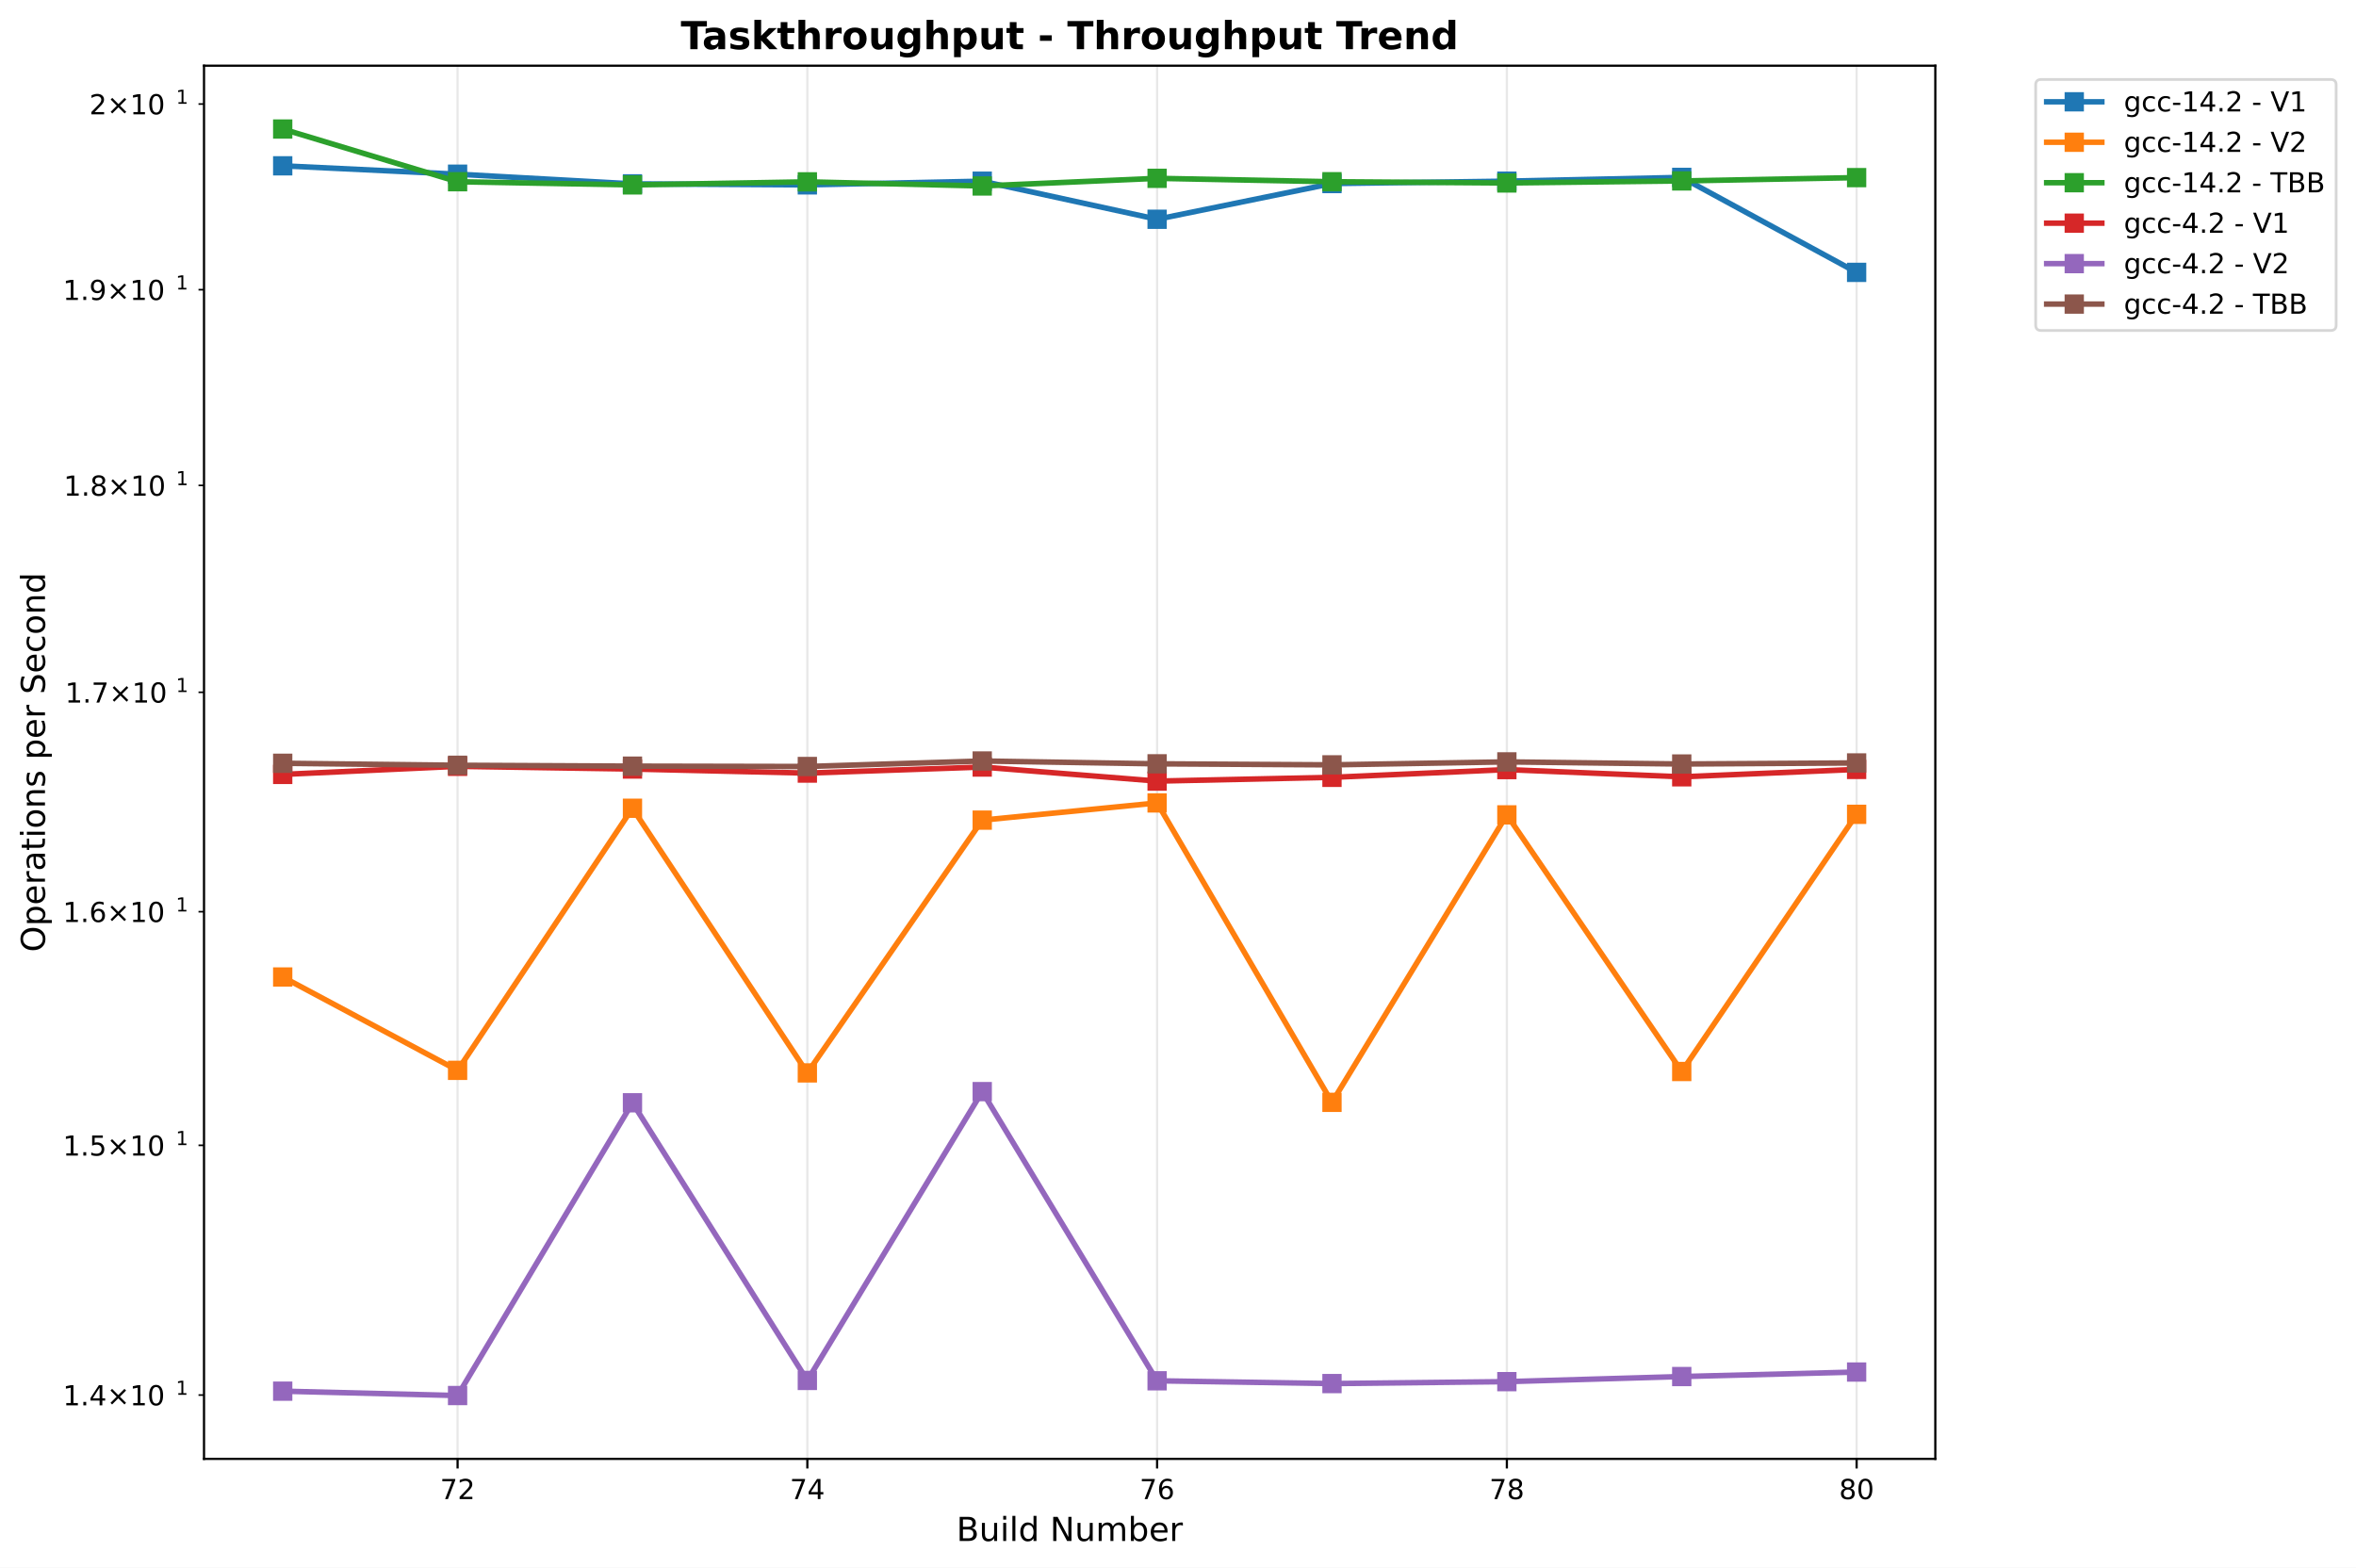
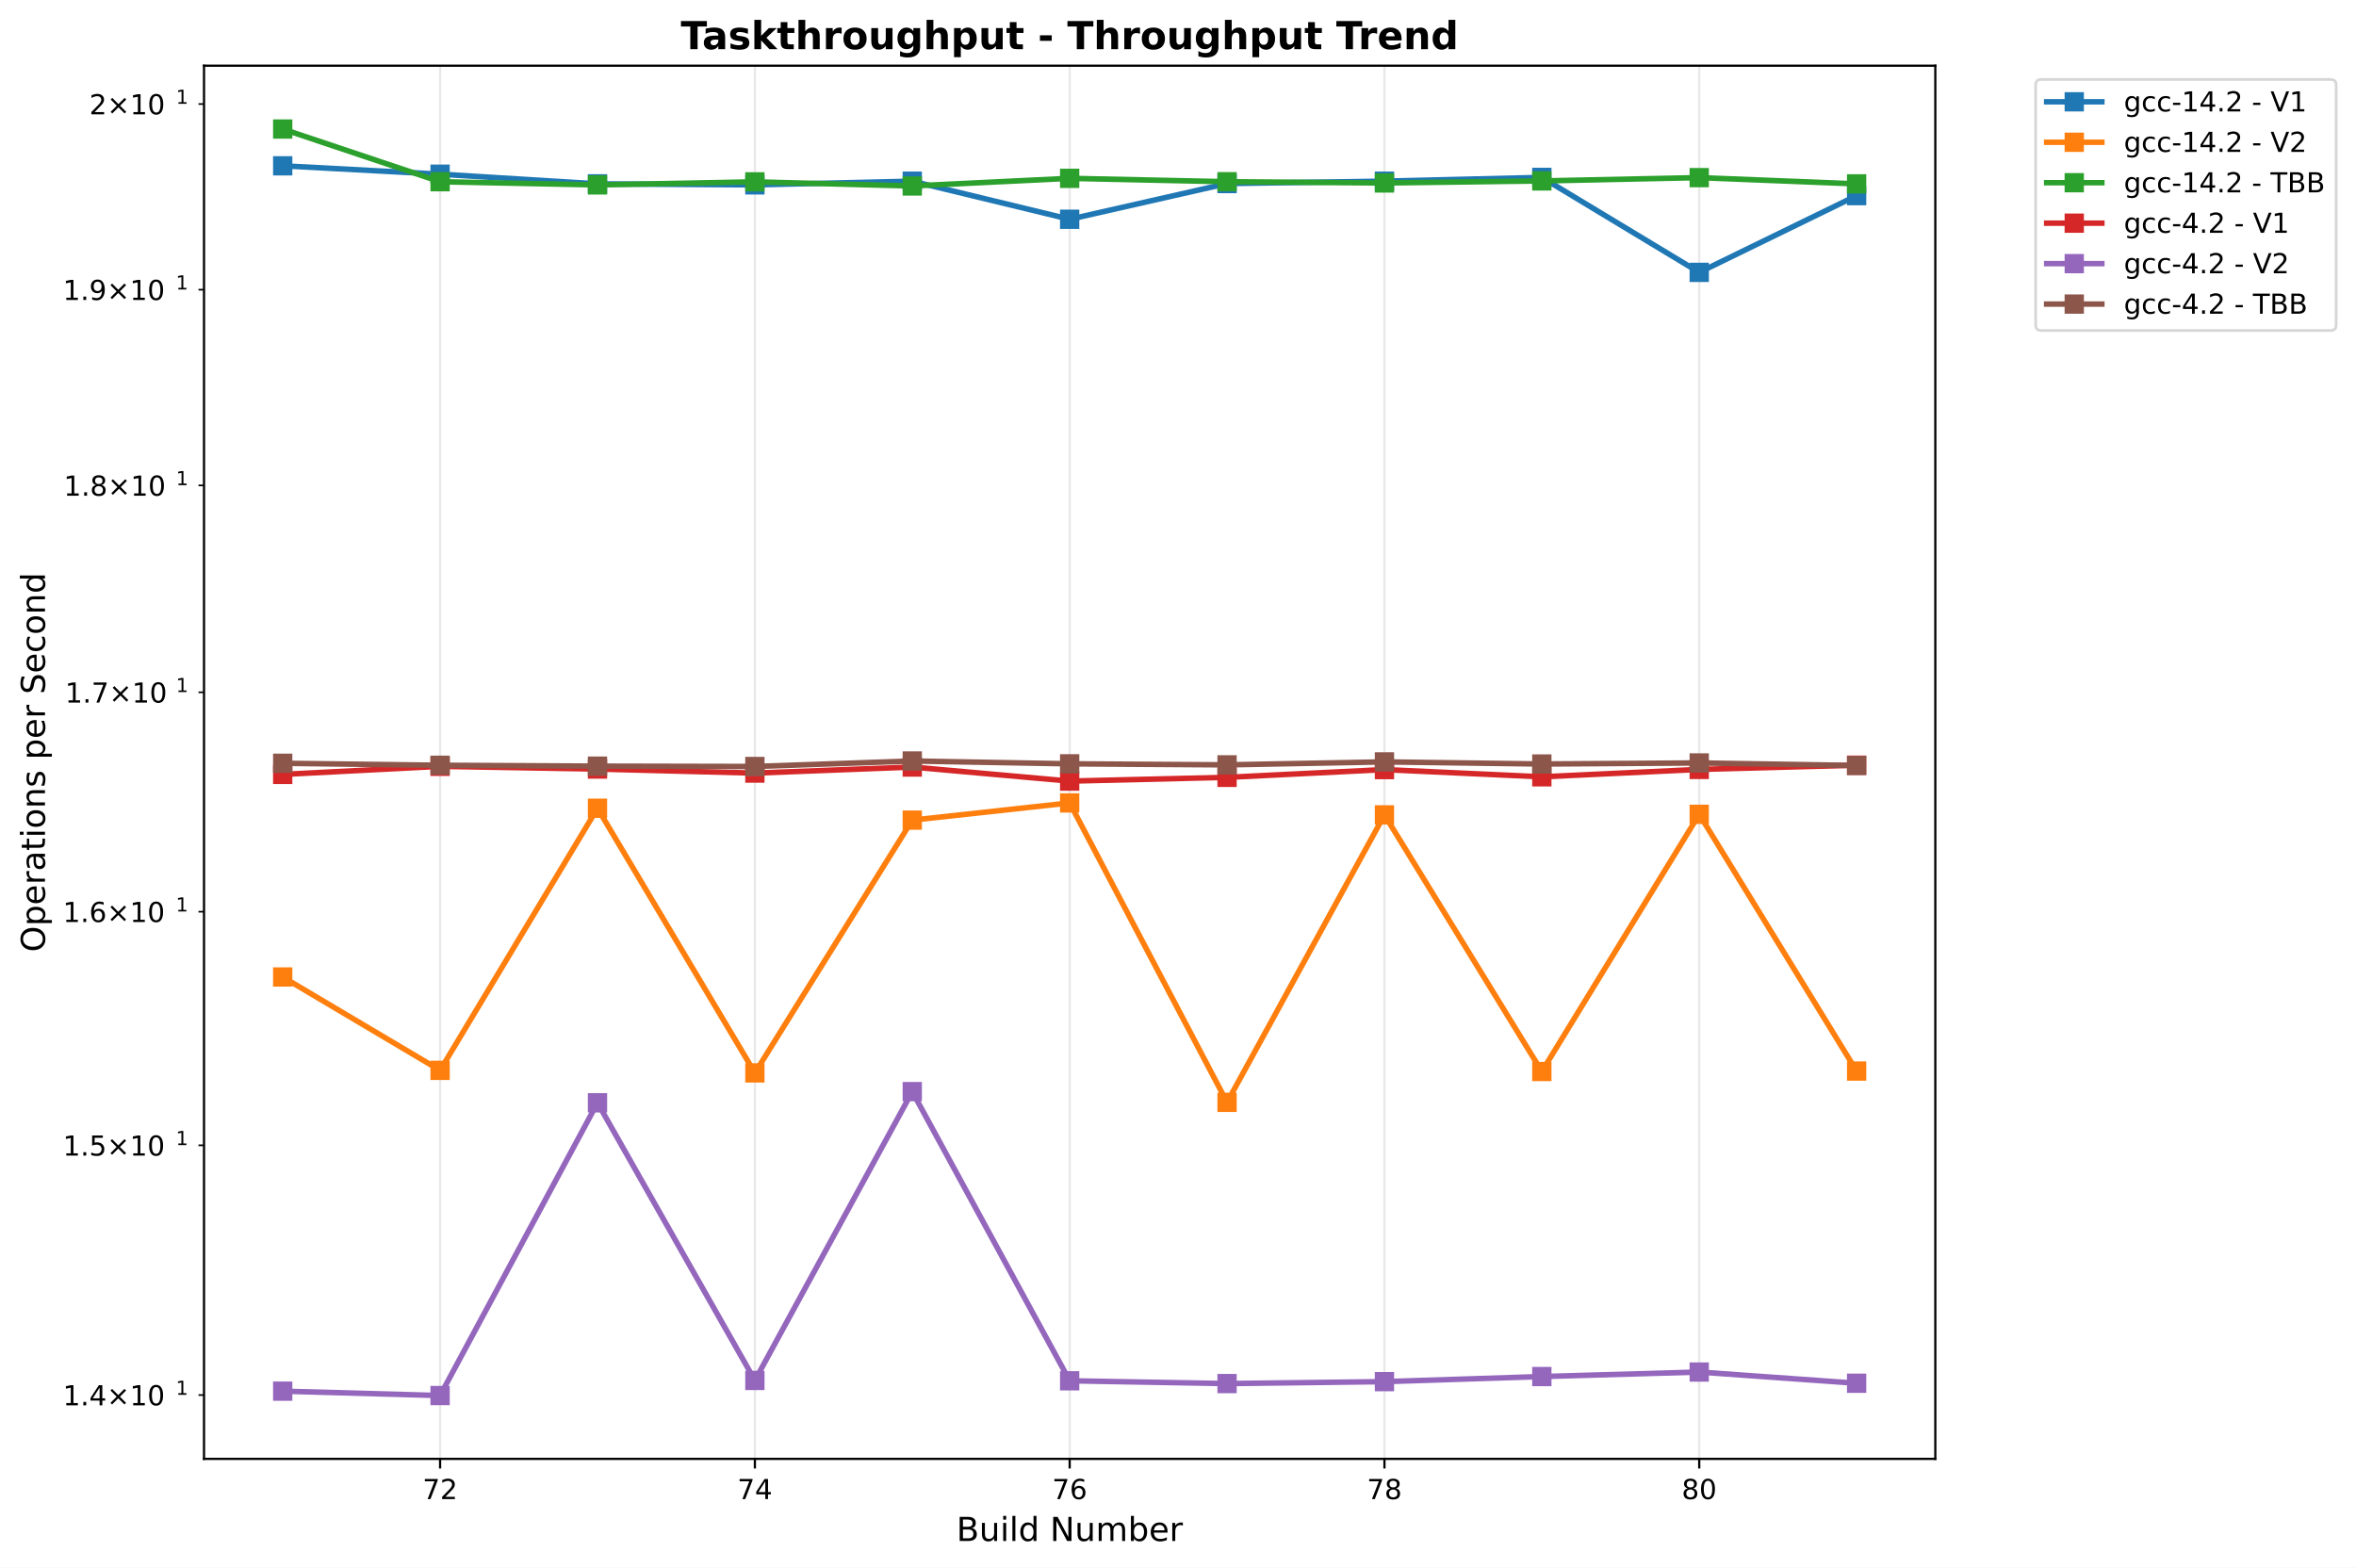
<svg xmlns="http://www.w3.org/2000/svg" xmlns:xlink="http://www.w3.org/1999/xlink" width="854.725pt" height="568.8pt" viewBox="0 0 854.725 568.8" version="1.1">
  <defs>
    <style type="text/css">*{stroke-linejoin: round; stroke-linecap: butt}</style>
  </defs>
  <g id="figure_1">
    <g id="patch_1">
      <path d="M 0 568.8  L 854.725 568.8  L 854.725 0  L 0 0  z " style="fill: #ffffff" />
    </g>
    <g id="axes_1">
      <g id="patch_2">
        <path d="M 74.014 529.308  L 702.107 529.308  L 702.107 23.838  L 74.014 23.838  z " style="fill: #ffffff" />
      </g>
      <g id="matplotlib.axis_1">
        <g id="xtick_1">
          <g id="line2d_1">
-             <path d="M 166.007 529.308  L 166.007 23.838  " clip-path="url(#p07f2f40217)" style="fill: none; stroke: #b0b0b0; stroke-opacity: 0.3; stroke-width: 0.8; stroke-linecap: square" />
+             <path d="M 159.663 529.308  L 159.663 23.838  " clip-path="url(#pf9a715913a)" style="fill: none; stroke: #b0b0b0; stroke-opacity: 0.3; stroke-width: 0.8; stroke-linecap: square" />
          </g>
          <g id="line2d_2">
            <defs>
-               <path id="m8736505c66" d="M 0 0  L 0 3.5  " style="stroke: #000000; stroke-width: 0.8" />
+               <path id="m80964954c4" d="M 0 0  L 0 3.5  " style="stroke: #000000; stroke-width: 0.8" />
            </defs>
            <g>
-               <use xlink:href="#m8736505c66" x="166.007" y="529.308" style="stroke: #000000; stroke-width: 0.8" />
+               <use xlink:href="#m80964954c4" x="159.663" y="529.308" style="stroke: #000000; stroke-width: 0.8" />
            </g>
          </g>
          <g id="text_1">
-             <text style="font: 10px 'DejaVu Sans', 'Bitstream Vera Sans', 'Computer Modern Sans Serif', 'Lucida Grande', 'Verdana', 'Geneva', 'Lucid', 'Arial', 'Helvetica', 'Avant Garde', sans-serif; text-anchor: middle" x="166.007" y="543.907" transform="rotate(-0 166.0073 543.9066)">72</text>
+             <text style="font: 10px 'DejaVu Sans', 'Bitstream Vera Sans', 'Computer Modern Sans Serif', 'Lucida Grande', 'Verdana', 'Geneva', 'Lucid', 'Arial', 'Helvetica', 'Avant Garde', sans-serif; text-anchor: middle" x="159.663" y="543.907" transform="rotate(-0 159.6629 543.9066)">72</text>
          </g>
        </g>
        <g id="xtick_2">
          <g id="line2d_3">
-             <path d="M 292.895 529.308  L 292.895 23.838  " clip-path="url(#p07f2f40217)" style="fill: none; stroke: #b0b0b0; stroke-opacity: 0.3; stroke-width: 0.8; stroke-linecap: square" />
+             <path d="M 273.862 529.308  L 273.862 23.838  " clip-path="url(#pf9a715913a)" style="fill: none; stroke: #b0b0b0; stroke-opacity: 0.3; stroke-width: 0.8; stroke-linecap: square" />
          </g>
          <g id="line2d_4">
            <g>
-               <use xlink:href="#m8736505c66" x="292.895" y="529.308" style="stroke: #000000; stroke-width: 0.8" />
+               <use xlink:href="#m80964954c4" x="273.862" y="529.308" style="stroke: #000000; stroke-width: 0.8" />
            </g>
          </g>
          <g id="text_2">
-             <text style="font: 10px 'DejaVu Sans', 'Bitstream Vera Sans', 'Computer Modern Sans Serif', 'Lucida Grande', 'Verdana', 'Geneva', 'Lucid', 'Arial', 'Helvetica', 'Avant Garde', sans-serif; text-anchor: middle" x="292.895" y="543.907" transform="rotate(-0 292.8949 543.9066)">74</text>
+             <text style="font: 10px 'DejaVu Sans', 'Bitstream Vera Sans', 'Computer Modern Sans Serif', 'Lucida Grande', 'Verdana', 'Geneva', 'Lucid', 'Arial', 'Helvetica', 'Avant Garde', sans-serif; text-anchor: middle" x="273.862" y="543.907" transform="rotate(-0 273.8618 543.9066)">74</text>
          </g>
        </g>
        <g id="xtick_3">
          <g id="line2d_5">
-             <path d="M 419.783 529.308  L 419.783 23.838  " clip-path="url(#p07f2f40217)" style="fill: none; stroke: #b0b0b0; stroke-opacity: 0.3; stroke-width: 0.8; stroke-linecap: square" />
+             <path d="M 388.061 529.308  L 388.061 23.838  " clip-path="url(#pf9a715913a)" style="fill: none; stroke: #b0b0b0; stroke-opacity: 0.3; stroke-width: 0.8; stroke-linecap: square" />
          </g>
          <g id="line2d_6">
            <g>
-               <use xlink:href="#m8736505c66" x="419.783" y="529.308" style="stroke: #000000; stroke-width: 0.8" />
+               <use xlink:href="#m80964954c4" x="388.061" y="529.308" style="stroke: #000000; stroke-width: 0.8" />
            </g>
          </g>
          <g id="text_3">
-             <text style="font: 10px 'DejaVu Sans', 'Bitstream Vera Sans', 'Computer Modern Sans Serif', 'Lucida Grande', 'Verdana', 'Geneva', 'Lucid', 'Arial', 'Helvetica', 'Avant Garde', sans-serif; text-anchor: middle" x="419.783" y="543.907" transform="rotate(-0 419.7825 543.9066)">76</text>
+             <text style="font: 10px 'DejaVu Sans', 'Bitstream Vera Sans', 'Computer Modern Sans Serif', 'Lucida Grande', 'Verdana', 'Geneva', 'Lucid', 'Arial', 'Helvetica', 'Avant Garde', sans-serif; text-anchor: middle" x="388.061" y="543.907" transform="rotate(-0 388.0606 543.9066)">76</text>
          </g>
        </g>
        <g id="xtick_4">
          <g id="line2d_7">
-             <path d="M 546.67 529.308  L 546.67 23.838  " clip-path="url(#p07f2f40217)" style="fill: none; stroke: #b0b0b0; stroke-opacity: 0.3; stroke-width: 0.8; stroke-linecap: square" />
+             <path d="M 502.259 529.308  L 502.259 23.838  " clip-path="url(#pf9a715913a)" style="fill: none; stroke: #b0b0b0; stroke-opacity: 0.3; stroke-width: 0.8; stroke-linecap: square" />
          </g>
          <g id="line2d_8">
            <g>
-               <use xlink:href="#m8736505c66" x="546.67" y="529.308" style="stroke: #000000; stroke-width: 0.8" />
+               <use xlink:href="#m80964954c4" x="502.259" y="529.308" style="stroke: #000000; stroke-width: 0.8" />
            </g>
          </g>
          <g id="text_4">
-             <text style="font: 10px 'DejaVu Sans', 'Bitstream Vera Sans', 'Computer Modern Sans Serif', 'Lucida Grande', 'Verdana', 'Geneva', 'Lucid', 'Arial', 'Helvetica', 'Avant Garde', sans-serif; text-anchor: middle" x="546.67" y="543.907" transform="rotate(-0 546.6702 543.9066)">78</text>
+             <text style="font: 10px 'DejaVu Sans', 'Bitstream Vera Sans', 'Computer Modern Sans Serif', 'Lucida Grande', 'Verdana', 'Geneva', 'Lucid', 'Arial', 'Helvetica', 'Avant Garde', sans-serif; text-anchor: middle" x="502.259" y="543.907" transform="rotate(-0 502.2595 543.9066)">78</text>
          </g>
        </g>
        <g id="xtick_5">
          <g id="line2d_9">
-             <path d="M 673.558 529.308  L 673.558 23.838  " clip-path="url(#p07f2f40217)" style="fill: none; stroke: #b0b0b0; stroke-opacity: 0.3; stroke-width: 0.8; stroke-linecap: square" />
+             <path d="M 616.458 529.308  L 616.458 23.838  " clip-path="url(#pf9a715913a)" style="fill: none; stroke: #b0b0b0; stroke-opacity: 0.3; stroke-width: 0.8; stroke-linecap: square" />
          </g>
          <g id="line2d_10">
            <g>
-               <use xlink:href="#m8736505c66" x="673.558" y="529.308" style="stroke: #000000; stroke-width: 0.8" />
+               <use xlink:href="#m80964954c4" x="616.458" y="529.308" style="stroke: #000000; stroke-width: 0.8" />
            </g>
          </g>
          <g id="text_5">
-             <text style="font: 10px 'DejaVu Sans', 'Bitstream Vera Sans', 'Computer Modern Sans Serif', 'Lucida Grande', 'Verdana', 'Geneva', 'Lucid', 'Arial', 'Helvetica', 'Avant Garde', sans-serif; text-anchor: middle" x="673.558" y="543.907" transform="rotate(-0 673.5578 543.9066)">80</text>
+             <text style="font: 10px 'DejaVu Sans', 'Bitstream Vera Sans', 'Computer Modern Sans Serif', 'Lucida Grande', 'Verdana', 'Geneva', 'Lucid', 'Arial', 'Helvetica', 'Avant Garde', sans-serif; text-anchor: middle" x="616.458" y="543.907" transform="rotate(-0 616.4584 543.9066)">80</text>
          </g>
        </g>
        <g id="text_6">
          <text style="font: 12px 'DejaVu Sans', 'Bitstream Vera Sans', 'Computer Modern Sans Serif', 'Lucida Grande', 'Verdana', 'Geneva', 'Lucid', 'Arial', 'Helvetica', 'Avant Garde', sans-serif; text-anchor: middle" x="388.061" y="559.104" transform="rotate(-0 388.0606 559.1044)">Build Number</text>
        </g>
      </g>
      <g id="matplotlib.axis_2">
        <g id="ytick_1">
          <g id="line2d_11">
            <defs>
-               <path id="m70ea466f38" d="M 0 0  L -2 0  " style="stroke: #000000; stroke-width: 0.6" />
+               <path id="m670c44da1e" d="M 0 0  L -2 0  " style="stroke: #000000; stroke-width: 0.6" />
            </defs>
            <g>
-               <use xlink:href="#m70ea466f38" x="74.014" y="506.151" style="stroke: #000000; stroke-width: 0.6" />
+               <use xlink:href="#m670c44da1e" x="74.014" y="506.151" style="stroke: #000000; stroke-width: 0.6" />
            </g>
          </g>
          <g id="text_7">
            <g transform="translate(22.81375 509.9504)">
              <text>
                <tspan style="font: 10px 'DejaVu Sans'" x="0 6.362 9.541 17.852 28.179 34.541" y="-0.064">1.4×10</tspan>
                <tspan style="font: 7px 'DejaVu Sans'" x="40.999" y="-3.892">1</tspan>
              </text>
            </g>
          </g>
        </g>
        <g id="ytick_2">
          <g id="line2d_12">
            <g>
-               <use xlink:href="#m70ea466f38" x="74.014" y="415.547" style="stroke: #000000; stroke-width: 0.6" />
+               <use xlink:href="#m670c44da1e" x="74.014" y="415.547" style="stroke: #000000; stroke-width: 0.6" />
            </g>
          </g>
          <g id="text_8">
            <g transform="translate(22.81375 419.3458)">
              <text>
                <tspan style="font: 10px 'DejaVu Sans'" x="0 6.362 9.541 17.852 28.179 34.541" y="-0.064">1.5×10</tspan>
                <tspan style="font: 7px 'DejaVu Sans'" x="40.999" y="-3.892">1</tspan>
              </text>
            </g>
          </g>
        </g>
        <g id="ytick_3">
          <g id="line2d_13">
            <g>
-               <use xlink:href="#m70ea466f38" x="74.014" y="330.792" style="stroke: #000000; stroke-width: 0.6" />
+               <use xlink:href="#m670c44da1e" x="74.014" y="330.792" style="stroke: #000000; stroke-width: 0.6" />
            </g>
          </g>
          <g id="text_9">
            <g transform="translate(22.81375 334.5909)">
              <text>
                <tspan style="font: 10px 'DejaVu Sans'" x="0 6.362 9.541 17.852 28.179 34.541" y="-0.064">1.6×10</tspan>
                <tspan style="font: 7px 'DejaVu Sans'" x="40.999" y="-3.892">1</tspan>
              </text>
            </g>
          </g>
        </g>
        <g id="ytick_4">
          <g id="line2d_14">
            <g>
-               <use xlink:href="#m70ea466f38" x="74.014" y="251.177" style="stroke: #000000; stroke-width: 0.6" />
+               <use xlink:href="#m670c44da1e" x="74.014" y="251.177" style="stroke: #000000; stroke-width: 0.6" />
            </g>
          </g>
          <g id="text_10">
            <g transform="translate(23.61375 254.9759)">
              <text>
                <tspan style="font: 10px 'DejaVu Sans'" x="0 6.362 8.791 17.102 27.429 33.791" y="-0.064">1.7×10</tspan>
                <tspan style="font: 7px 'DejaVu Sans'" x="40.249" y="-3.892">1</tspan>
              </text>
            </g>
          </g>
        </g>
        <g id="ytick_5">
          <g id="line2d_15">
            <g>
-               <use xlink:href="#m70ea466f38" x="74.014" y="176.114" style="stroke: #000000; stroke-width: 0.6" />
+               <use xlink:href="#m670c44da1e" x="74.014" y="176.114" style="stroke: #000000; stroke-width: 0.6" />
            </g>
          </g>
          <g id="text_11">
            <g transform="translate(23.11375 179.9129)">
              <text>
                <tspan style="font: 10px 'DejaVu Sans'" x="0 6.362 9.291 17.602 27.929 34.291" y="-0.064">1.8×10</tspan>
                <tspan style="font: 7px 'DejaVu Sans'" x="40.749" y="-3.892">1</tspan>
              </text>
            </g>
          </g>
        </g>
        <g id="ytick_6">
          <g id="line2d_16">
            <g>
-               <use xlink:href="#m70ea466f38" x="74.014" y="105.11" style="stroke: #000000; stroke-width: 0.6" />
+               <use xlink:href="#m670c44da1e" x="74.014" y="105.11" style="stroke: #000000; stroke-width: 0.6" />
            </g>
          </g>
          <g id="text_12">
            <g transform="translate(22.81375 108.9094)">
              <text>
                <tspan style="font: 10px 'DejaVu Sans'" x="0 6.362 9.541 17.852 28.179 34.541" y="-0.064">1.9×10</tspan>
                <tspan style="font: 7px 'DejaVu Sans'" x="40.999" y="-3.892">1</tspan>
              </text>
            </g>
          </g>
        </g>
        <g id="ytick_7">
          <g id="line2d_17">
            <g>
-               <use xlink:href="#m70ea466f38" x="74.014" y="37.75" style="stroke: #000000; stroke-width: 0.6" />
+               <use xlink:href="#m670c44da1e" x="74.014" y="37.75" style="stroke: #000000; stroke-width: 0.6" />
            </g>
          </g>
          <g id="text_13">
            <g transform="translate(32.41375 41.54875)">
              <text>
                <tspan style="font: 10px 'DejaVu Sans'" x="0 8.311 18.638 25" y="-0.064">2×10</tspan>
                <tspan style="font: 7px 'DejaVu Sans'" x="31.458" y="-3.892">1</tspan>
              </text>
            </g>
          </g>
        </g>
        <g id="text_14">
          <text style="font: 12px 'DejaVu Sans', 'Bitstream Vera Sans', 'Computer Modern Sans Serif', 'Lucida Grande', 'Verdana', 'Geneva', 'Lucid', 'Arial', 'Helvetica', 'Avant Garde', sans-serif; text-anchor: middle" x="16.318" y="276.573" transform="rotate(-90 16.31812 276.573)">Operations per Second</text>
        </g>
      </g>
      <g id="line2d_18">
-         <path d="M 102.563 60.162  L 166.007 63.2  L 229.451 66.706  L 292.895 67.075  L 356.339 65.739  L 419.783 79.554  L 483.226 66.598  L 546.67 65.733  L 610.114 64.362  L 673.558 98.822  " clip-path="url(#p07f2f40217)" style="fill: none; stroke: #1f77b4; stroke-width: 2; stroke-linecap: square" />
-         <defs>
-           <path id="mdf7a15c2d9" d="M -3 3  L 3 3  L 3 -3  L -3 -3  z " style="stroke: #1f77b4; stroke-linejoin: miter" />
-         </defs>
-         <g clip-path="url(#p07f2f40217)">
-           <use xlink:href="#mdf7a15c2d9" x="102.563" y="60.162" style="fill: #1f77b4; stroke: #1f77b4; stroke-linejoin: miter" />
-           <use xlink:href="#mdf7a15c2d9" x="166.007" y="63.2" style="fill: #1f77b4; stroke: #1f77b4; stroke-linejoin: miter" />
-           <use xlink:href="#mdf7a15c2d9" x="229.451" y="66.706" style="fill: #1f77b4; stroke: #1f77b4; stroke-linejoin: miter" />
-           <use xlink:href="#mdf7a15c2d9" x="292.895" y="67.075" style="fill: #1f77b4; stroke: #1f77b4; stroke-linejoin: miter" />
-           <use xlink:href="#mdf7a15c2d9" x="356.339" y="65.739" style="fill: #1f77b4; stroke: #1f77b4; stroke-linejoin: miter" />
-           <use xlink:href="#mdf7a15c2d9" x="419.783" y="79.554" style="fill: #1f77b4; stroke: #1f77b4; stroke-linejoin: miter" />
-           <use xlink:href="#mdf7a15c2d9" x="483.226" y="66.598" style="fill: #1f77b4; stroke: #1f77b4; stroke-linejoin: miter" />
-           <use xlink:href="#mdf7a15c2d9" x="546.67" y="65.733" style="fill: #1f77b4; stroke: #1f77b4; stroke-linejoin: miter" />
-           <use xlink:href="#mdf7a15c2d9" x="610.114" y="64.362" style="fill: #1f77b4; stroke: #1f77b4; stroke-linejoin: miter" />
-           <use xlink:href="#mdf7a15c2d9" x="673.558" y="98.822" style="fill: #1f77b4; stroke: #1f77b4; stroke-linejoin: miter" />
+         <path d="M 102.563 60.162  L 159.663 63.2  L 216.762 66.706  L 273.862 67.075  L 330.961 65.739  L 388.061 79.554  L 445.16 66.598  L 502.259 65.733  L 559.359 64.362  L 616.458 98.822  L 673.558 70.976  " clip-path="url(#pf9a715913a)" style="fill: none; stroke: #1f77b4; stroke-width: 2; stroke-linecap: square" />
+         <defs>
+           <path id="m1528a8677d" d="M -3 3  L 3 3  L 3 -3  L -3 -3  z " style="stroke: #1f77b4; stroke-linejoin: miter" />
+         </defs>
+         <g clip-path="url(#pf9a715913a)">
+           <use xlink:href="#m1528a8677d" x="102.563" y="60.162" style="fill: #1f77b4; stroke: #1f77b4; stroke-linejoin: miter" />
+           <use xlink:href="#m1528a8677d" x="159.663" y="63.2" style="fill: #1f77b4; stroke: #1f77b4; stroke-linejoin: miter" />
+           <use xlink:href="#m1528a8677d" x="216.762" y="66.706" style="fill: #1f77b4; stroke: #1f77b4; stroke-linejoin: miter" />
+           <use xlink:href="#m1528a8677d" x="273.862" y="67.075" style="fill: #1f77b4; stroke: #1f77b4; stroke-linejoin: miter" />
+           <use xlink:href="#m1528a8677d" x="330.961" y="65.739" style="fill: #1f77b4; stroke: #1f77b4; stroke-linejoin: miter" />
+           <use xlink:href="#m1528a8677d" x="388.061" y="79.554" style="fill: #1f77b4; stroke: #1f77b4; stroke-linejoin: miter" />
+           <use xlink:href="#m1528a8677d" x="445.16" y="66.598" style="fill: #1f77b4; stroke: #1f77b4; stroke-linejoin: miter" />
+           <use xlink:href="#m1528a8677d" x="502.259" y="65.733" style="fill: #1f77b4; stroke: #1f77b4; stroke-linejoin: miter" />
+           <use xlink:href="#m1528a8677d" x="559.359" y="64.362" style="fill: #1f77b4; stroke: #1f77b4; stroke-linejoin: miter" />
+           <use xlink:href="#m1528a8677d" x="616.458" y="98.822" style="fill: #1f77b4; stroke: #1f77b4; stroke-linejoin: miter" />
+           <use xlink:href="#m1528a8677d" x="673.558" y="70.976" style="fill: #1f77b4; stroke: #1f77b4; stroke-linejoin: miter" />
        </g>
      </g>
      <g id="line2d_19">
-         <path d="M 102.563 354.475  L 166.007 388.342  L 229.451 293.252  L 292.895 389.269  L 356.339 297.564  L 419.783 291.321  L 483.226 399.951  L 546.67 295.657  L 610.114 388.763  L 673.558 295.454  " clip-path="url(#p07f2f40217)" style="fill: none; stroke: #ff7f0e; stroke-width: 2; stroke-linecap: square" />
-         <defs>
-           <path id="m3b18b04f7b" d="M -3 3  L 3 3  L 3 -3  L -3 -3  z " style="stroke: #ff7f0e; stroke-linejoin: miter" />
-         </defs>
-         <g clip-path="url(#p07f2f40217)">
-           <use xlink:href="#m3b18b04f7b" x="102.563" y="354.475" style="fill: #ff7f0e; stroke: #ff7f0e; stroke-linejoin: miter" />
-           <use xlink:href="#m3b18b04f7b" x="166.007" y="388.342" style="fill: #ff7f0e; stroke: #ff7f0e; stroke-linejoin: miter" />
-           <use xlink:href="#m3b18b04f7b" x="229.451" y="293.252" style="fill: #ff7f0e; stroke: #ff7f0e; stroke-linejoin: miter" />
-           <use xlink:href="#m3b18b04f7b" x="292.895" y="389.269" style="fill: #ff7f0e; stroke: #ff7f0e; stroke-linejoin: miter" />
-           <use xlink:href="#m3b18b04f7b" x="356.339" y="297.564" style="fill: #ff7f0e; stroke: #ff7f0e; stroke-linejoin: miter" />
-           <use xlink:href="#m3b18b04f7b" x="419.783" y="291.321" style="fill: #ff7f0e; stroke: #ff7f0e; stroke-linejoin: miter" />
-           <use xlink:href="#m3b18b04f7b" x="483.226" y="399.951" style="fill: #ff7f0e; stroke: #ff7f0e; stroke-linejoin: miter" />
-           <use xlink:href="#m3b18b04f7b" x="546.67" y="295.657" style="fill: #ff7f0e; stroke: #ff7f0e; stroke-linejoin: miter" />
-           <use xlink:href="#m3b18b04f7b" x="610.114" y="388.763" style="fill: #ff7f0e; stroke: #ff7f0e; stroke-linejoin: miter" />
-           <use xlink:href="#m3b18b04f7b" x="673.558" y="295.454" style="fill: #ff7f0e; stroke: #ff7f0e; stroke-linejoin: miter" />
+         <path d="M 102.563 354.475  L 159.663 388.342  L 216.762 293.252  L 273.862 389.269  L 330.961 297.564  L 388.061 291.321  L 445.16 399.951  L 502.259 295.657  L 559.359 388.763  L 616.458 295.454  L 673.558 388.605  " clip-path="url(#pf9a715913a)" style="fill: none; stroke: #ff7f0e; stroke-width: 2; stroke-linecap: square" />
+         <defs>
+           <path id="m5c43c8e786" d="M -3 3  L 3 3  L 3 -3  L -3 -3  z " style="stroke: #ff7f0e; stroke-linejoin: miter" />
+         </defs>
+         <g clip-path="url(#pf9a715913a)">
+           <use xlink:href="#m5c43c8e786" x="102.563" y="354.475" style="fill: #ff7f0e; stroke: #ff7f0e; stroke-linejoin: miter" />
+           <use xlink:href="#m5c43c8e786" x="159.663" y="388.342" style="fill: #ff7f0e; stroke: #ff7f0e; stroke-linejoin: miter" />
+           <use xlink:href="#m5c43c8e786" x="216.762" y="293.252" style="fill: #ff7f0e; stroke: #ff7f0e; stroke-linejoin: miter" />
+           <use xlink:href="#m5c43c8e786" x="273.862" y="389.269" style="fill: #ff7f0e; stroke: #ff7f0e; stroke-linejoin: miter" />
+           <use xlink:href="#m5c43c8e786" x="330.961" y="297.564" style="fill: #ff7f0e; stroke: #ff7f0e; stroke-linejoin: miter" />
+           <use xlink:href="#m5c43c8e786" x="388.061" y="291.321" style="fill: #ff7f0e; stroke: #ff7f0e; stroke-linejoin: miter" />
+           <use xlink:href="#m5c43c8e786" x="445.16" y="399.951" style="fill: #ff7f0e; stroke: #ff7f0e; stroke-linejoin: miter" />
+           <use xlink:href="#m5c43c8e786" x="502.259" y="295.657" style="fill: #ff7f0e; stroke: #ff7f0e; stroke-linejoin: miter" />
+           <use xlink:href="#m5c43c8e786" x="559.359" y="388.763" style="fill: #ff7f0e; stroke: #ff7f0e; stroke-linejoin: miter" />
+           <use xlink:href="#m5c43c8e786" x="616.458" y="295.454" style="fill: #ff7f0e; stroke: #ff7f0e; stroke-linejoin: miter" />
+           <use xlink:href="#m5c43c8e786" x="673.558" y="388.605" style="fill: #ff7f0e; stroke: #ff7f0e; stroke-linejoin: miter" />
        </g>
      </g>
      <g id="line2d_20">
-         <path d="M 102.563 46.814  L 166.007 65.934  L 229.451 67.088  L 292.895 65.976  L 356.339 67.475  L 419.783 64.704  L 483.226 65.933  L 546.67 66.386  L 610.114 65.645  L 673.558 64.445  " clip-path="url(#p07f2f40217)" style="fill: none; stroke: #2ca02c; stroke-width: 2; stroke-linecap: square" />
-         <defs>
-           <path id="m56d1414f51" d="M -3 3  L 3 3  L 3 -3  L -3 -3  z " style="stroke: #2ca02c; stroke-linejoin: miter" />
-         </defs>
-         <g clip-path="url(#p07f2f40217)">
-           <use xlink:href="#m56d1414f51" x="102.563" y="46.814" style="fill: #2ca02c; stroke: #2ca02c; stroke-linejoin: miter" />
-           <use xlink:href="#m56d1414f51" x="166.007" y="65.934" style="fill: #2ca02c; stroke: #2ca02c; stroke-linejoin: miter" />
-           <use xlink:href="#m56d1414f51" x="229.451" y="67.088" style="fill: #2ca02c; stroke: #2ca02c; stroke-linejoin: miter" />
-           <use xlink:href="#m56d1414f51" x="292.895" y="65.976" style="fill: #2ca02c; stroke: #2ca02c; stroke-linejoin: miter" />
-           <use xlink:href="#m56d1414f51" x="356.339" y="67.475" style="fill: #2ca02c; stroke: #2ca02c; stroke-linejoin: miter" />
-           <use xlink:href="#m56d1414f51" x="419.783" y="64.704" style="fill: #2ca02c; stroke: #2ca02c; stroke-linejoin: miter" />
-           <use xlink:href="#m56d1414f51" x="483.226" y="65.933" style="fill: #2ca02c; stroke: #2ca02c; stroke-linejoin: miter" />
-           <use xlink:href="#m56d1414f51" x="546.67" y="66.386" style="fill: #2ca02c; stroke: #2ca02c; stroke-linejoin: miter" />
-           <use xlink:href="#m56d1414f51" x="610.114" y="65.645" style="fill: #2ca02c; stroke: #2ca02c; stroke-linejoin: miter" />
-           <use xlink:href="#m56d1414f51" x="673.558" y="64.445" style="fill: #2ca02c; stroke: #2ca02c; stroke-linejoin: miter" />
+         <path d="M 102.563 46.814  L 159.663 65.934  L 216.762 67.088  L 273.862 65.976  L 330.961 67.475  L 388.061 64.704  L 445.16 65.933  L 502.259 66.386  L 559.359 65.645  L 616.458 64.445  L 673.558 66.711  " clip-path="url(#pf9a715913a)" style="fill: none; stroke: #2ca02c; stroke-width: 2; stroke-linecap: square" />
+         <defs>
+           <path id="m8247dc954b" d="M -3 3  L 3 3  L 3 -3  L -3 -3  z " style="stroke: #2ca02c; stroke-linejoin: miter" />
+         </defs>
+         <g clip-path="url(#pf9a715913a)">
+           <use xlink:href="#m8247dc954b" x="102.563" y="46.814" style="fill: #2ca02c; stroke: #2ca02c; stroke-linejoin: miter" />
+           <use xlink:href="#m8247dc954b" x="159.663" y="65.934" style="fill: #2ca02c; stroke: #2ca02c; stroke-linejoin: miter" />
+           <use xlink:href="#m8247dc954b" x="216.762" y="67.088" style="fill: #2ca02c; stroke: #2ca02c; stroke-linejoin: miter" />
+           <use xlink:href="#m8247dc954b" x="273.862" y="65.976" style="fill: #2ca02c; stroke: #2ca02c; stroke-linejoin: miter" />
+           <use xlink:href="#m8247dc954b" x="330.961" y="67.475" style="fill: #2ca02c; stroke: #2ca02c; stroke-linejoin: miter" />
+           <use xlink:href="#m8247dc954b" x="388.061" y="64.704" style="fill: #2ca02c; stroke: #2ca02c; stroke-linejoin: miter" />
+           <use xlink:href="#m8247dc954b" x="445.16" y="65.933" style="fill: #2ca02c; stroke: #2ca02c; stroke-linejoin: miter" />
+           <use xlink:href="#m8247dc954b" x="502.259" y="66.386" style="fill: #2ca02c; stroke: #2ca02c; stroke-linejoin: miter" />
+           <use xlink:href="#m8247dc954b" x="559.359" y="65.645" style="fill: #2ca02c; stroke: #2ca02c; stroke-linejoin: miter" />
+           <use xlink:href="#m8247dc954b" x="616.458" y="64.445" style="fill: #2ca02c; stroke: #2ca02c; stroke-linejoin: miter" />
+           <use xlink:href="#m8247dc954b" x="673.558" y="66.711" style="fill: #2ca02c; stroke: #2ca02c; stroke-linejoin: miter" />
        </g>
      </g>
      <g id="line2d_21">
-         <path d="M 102.563 280.975  L 166.007 278.04  L 229.451 279.023  L 292.895 280.495  L 356.339 278.302  L 419.783 283.404  L 483.226 282.037  L 546.67 279.227  L 610.114 281.844  L 673.558 279.164  " clip-path="url(#p07f2f40217)" style="fill: none; stroke: #d62728; stroke-width: 2; stroke-linecap: square" />
-         <defs>
-           <path id="mded6d47a20" d="M -3 3  L 3 3  L 3 -3  L -3 -3  z " style="stroke: #d62728; stroke-linejoin: miter" />
-         </defs>
-         <g clip-path="url(#p07f2f40217)">
-           <use xlink:href="#mded6d47a20" x="102.563" y="280.975" style="fill: #d62728; stroke: #d62728; stroke-linejoin: miter" />
-           <use xlink:href="#mded6d47a20" x="166.007" y="278.04" style="fill: #d62728; stroke: #d62728; stroke-linejoin: miter" />
-           <use xlink:href="#mded6d47a20" x="229.451" y="279.023" style="fill: #d62728; stroke: #d62728; stroke-linejoin: miter" />
-           <use xlink:href="#mded6d47a20" x="292.895" y="280.495" style="fill: #d62728; stroke: #d62728; stroke-linejoin: miter" />
-           <use xlink:href="#mded6d47a20" x="356.339" y="278.302" style="fill: #d62728; stroke: #d62728; stroke-linejoin: miter" />
-           <use xlink:href="#mded6d47a20" x="419.783" y="283.404" style="fill: #d62728; stroke: #d62728; stroke-linejoin: miter" />
-           <use xlink:href="#mded6d47a20" x="483.226" y="282.037" style="fill: #d62728; stroke: #d62728; stroke-linejoin: miter" />
-           <use xlink:href="#mded6d47a20" x="546.67" y="279.227" style="fill: #d62728; stroke: #d62728; stroke-linejoin: miter" />
-           <use xlink:href="#mded6d47a20" x="610.114" y="281.844" style="fill: #d62728; stroke: #d62728; stroke-linejoin: miter" />
-           <use xlink:href="#mded6d47a20" x="673.558" y="279.164" style="fill: #d62728; stroke: #d62728; stroke-linejoin: miter" />
+         <path d="M 102.563 280.975  L 159.663 278.04  L 216.762 279.023  L 273.862 280.495  L 330.961 278.302  L 388.061 283.404  L 445.16 282.037  L 502.259 279.227  L 559.359 281.844  L 616.458 279.164  L 673.558 277.628  " clip-path="url(#pf9a715913a)" style="fill: none; stroke: #d62728; stroke-width: 2; stroke-linecap: square" />
+         <defs>
+           <path id="m990c343a28" d="M -3 3  L 3 3  L 3 -3  L -3 -3  z " style="stroke: #d62728; stroke-linejoin: miter" />
+         </defs>
+         <g clip-path="url(#pf9a715913a)">
+           <use xlink:href="#m990c343a28" x="102.563" y="280.975" style="fill: #d62728; stroke: #d62728; stroke-linejoin: miter" />
+           <use xlink:href="#m990c343a28" x="159.663" y="278.04" style="fill: #d62728; stroke: #d62728; stroke-linejoin: miter" />
+           <use xlink:href="#m990c343a28" x="216.762" y="279.023" style="fill: #d62728; stroke: #d62728; stroke-linejoin: miter" />
+           <use xlink:href="#m990c343a28" x="273.862" y="280.495" style="fill: #d62728; stroke: #d62728; stroke-linejoin: miter" />
+           <use xlink:href="#m990c343a28" x="330.961" y="278.302" style="fill: #d62728; stroke: #d62728; stroke-linejoin: miter" />
+           <use xlink:href="#m990c343a28" x="388.061" y="283.404" style="fill: #d62728; stroke: #d62728; stroke-linejoin: miter" />
+           <use xlink:href="#m990c343a28" x="445.16" y="282.037" style="fill: #d62728; stroke: #d62728; stroke-linejoin: miter" />
+           <use xlink:href="#m990c343a28" x="502.259" y="279.227" style="fill: #d62728; stroke: #d62728; stroke-linejoin: miter" />
+           <use xlink:href="#m990c343a28" x="559.359" y="281.844" style="fill: #d62728; stroke: #d62728; stroke-linejoin: miter" />
+           <use xlink:href="#m990c343a28" x="616.458" y="279.164" style="fill: #d62728; stroke: #d62728; stroke-linejoin: miter" />
+           <use xlink:href="#m990c343a28" x="673.558" y="277.628" style="fill: #d62728; stroke: #d62728; stroke-linejoin: miter" />
        </g>
      </g>
      <g id="line2d_22">
-         <path d="M 102.563 504.746  L 166.007 506.332  L 229.451 400.115  L 292.895 500.852  L 356.339 396.064  L 419.783 500.981  L 483.226 501.992  L 546.67 501.291  L 610.114 499.442  L 673.558 497.808  " clip-path="url(#p07f2f40217)" style="fill: none; stroke: #9467bd; stroke-width: 2; stroke-linecap: square" />
-         <defs>
-           <path id="me0602be39d" d="M -3 3  L 3 3  L 3 -3  L -3 -3  z " style="stroke: #9467bd; stroke-linejoin: miter" />
-         </defs>
-         <g clip-path="url(#p07f2f40217)">
-           <use xlink:href="#me0602be39d" x="102.563" y="504.746" style="fill: #9467bd; stroke: #9467bd; stroke-linejoin: miter" />
-           <use xlink:href="#me0602be39d" x="166.007" y="506.332" style="fill: #9467bd; stroke: #9467bd; stroke-linejoin: miter" />
-           <use xlink:href="#me0602be39d" x="229.451" y="400.115" style="fill: #9467bd; stroke: #9467bd; stroke-linejoin: miter" />
-           <use xlink:href="#me0602be39d" x="292.895" y="500.852" style="fill: #9467bd; stroke: #9467bd; stroke-linejoin: miter" />
-           <use xlink:href="#me0602be39d" x="356.339" y="396.064" style="fill: #9467bd; stroke: #9467bd; stroke-linejoin: miter" />
-           <use xlink:href="#me0602be39d" x="419.783" y="500.981" style="fill: #9467bd; stroke: #9467bd; stroke-linejoin: miter" />
-           <use xlink:href="#me0602be39d" x="483.226" y="501.992" style="fill: #9467bd; stroke: #9467bd; stroke-linejoin: miter" />
-           <use xlink:href="#me0602be39d" x="546.67" y="501.291" style="fill: #9467bd; stroke: #9467bd; stroke-linejoin: miter" />
-           <use xlink:href="#me0602be39d" x="610.114" y="499.442" style="fill: #9467bd; stroke: #9467bd; stroke-linejoin: miter" />
-           <use xlink:href="#me0602be39d" x="673.558" y="497.808" style="fill: #9467bd; stroke: #9467bd; stroke-linejoin: miter" />
+         <path d="M 102.563 504.746  L 159.663 506.332  L 216.762 400.115  L 273.862 500.852  L 330.961 396.064  L 388.061 500.981  L 445.16 501.992  L 502.259 501.291  L 559.359 499.442  L 616.458 497.808  L 673.558 501.872  " clip-path="url(#pf9a715913a)" style="fill: none; stroke: #9467bd; stroke-width: 2; stroke-linecap: square" />
+         <defs>
+           <path id="m8f27c3cb63" d="M -3 3  L 3 3  L 3 -3  L -3 -3  z " style="stroke: #9467bd; stroke-linejoin: miter" />
+         </defs>
+         <g clip-path="url(#pf9a715913a)">
+           <use xlink:href="#m8f27c3cb63" x="102.563" y="504.746" style="fill: #9467bd; stroke: #9467bd; stroke-linejoin: miter" />
+           <use xlink:href="#m8f27c3cb63" x="159.663" y="506.332" style="fill: #9467bd; stroke: #9467bd; stroke-linejoin: miter" />
+           <use xlink:href="#m8f27c3cb63" x="216.762" y="400.115" style="fill: #9467bd; stroke: #9467bd; stroke-linejoin: miter" />
+           <use xlink:href="#m8f27c3cb63" x="273.862" y="500.852" style="fill: #9467bd; stroke: #9467bd; stroke-linejoin: miter" />
+           <use xlink:href="#m8f27c3cb63" x="330.961" y="396.064" style="fill: #9467bd; stroke: #9467bd; stroke-linejoin: miter" />
+           <use xlink:href="#m8f27c3cb63" x="388.061" y="500.981" style="fill: #9467bd; stroke: #9467bd; stroke-linejoin: miter" />
+           <use xlink:href="#m8f27c3cb63" x="445.16" y="501.992" style="fill: #9467bd; stroke: #9467bd; stroke-linejoin: miter" />
+           <use xlink:href="#m8f27c3cb63" x="502.259" y="501.291" style="fill: #9467bd; stroke: #9467bd; stroke-linejoin: miter" />
+           <use xlink:href="#m8f27c3cb63" x="559.359" y="499.442" style="fill: #9467bd; stroke: #9467bd; stroke-linejoin: miter" />
+           <use xlink:href="#m8f27c3cb63" x="616.458" y="497.808" style="fill: #9467bd; stroke: #9467bd; stroke-linejoin: miter" />
+           <use xlink:href="#m8f27c3cb63" x="673.558" y="501.872" style="fill: #9467bd; stroke: #9467bd; stroke-linejoin: miter" />
        </g>
      </g>
      <g id="line2d_23">
-         <path d="M 102.563 276.933  L 166.007 277.656  L 229.451 277.974  L 292.895 278.104  L 356.339 276.104  L 419.783 277.13  L 483.226 277.505  L 546.67 276.427  L 610.114 277.199  L 673.558 276.81  " clip-path="url(#p07f2f40217)" style="fill: none; stroke: #8c564b; stroke-width: 2; stroke-linecap: square" />
-         <defs>
-           <path id="m40024a618a" d="M -3 3  L 3 3  L 3 -3  L -3 -3  z " style="stroke: #8c564b; stroke-linejoin: miter" />
-         </defs>
-         <g clip-path="url(#p07f2f40217)">
-           <use xlink:href="#m40024a618a" x="102.563" y="276.933" style="fill: #8c564b; stroke: #8c564b; stroke-linejoin: miter" />
-           <use xlink:href="#m40024a618a" x="166.007" y="277.656" style="fill: #8c564b; stroke: #8c564b; stroke-linejoin: miter" />
-           <use xlink:href="#m40024a618a" x="229.451" y="277.974" style="fill: #8c564b; stroke: #8c564b; stroke-linejoin: miter" />
-           <use xlink:href="#m40024a618a" x="292.895" y="278.104" style="fill: #8c564b; stroke: #8c564b; stroke-linejoin: miter" />
-           <use xlink:href="#m40024a618a" x="356.339" y="276.104" style="fill: #8c564b; stroke: #8c564b; stroke-linejoin: miter" />
-           <use xlink:href="#m40024a618a" x="419.783" y="277.13" style="fill: #8c564b; stroke: #8c564b; stroke-linejoin: miter" />
-           <use xlink:href="#m40024a618a" x="483.226" y="277.505" style="fill: #8c564b; stroke: #8c564b; stroke-linejoin: miter" />
-           <use xlink:href="#m40024a618a" x="546.67" y="276.427" style="fill: #8c564b; stroke: #8c564b; stroke-linejoin: miter" />
-           <use xlink:href="#m40024a618a" x="610.114" y="277.199" style="fill: #8c564b; stroke: #8c564b; stroke-linejoin: miter" />
-           <use xlink:href="#m40024a618a" x="673.558" y="276.81" style="fill: #8c564b; stroke: #8c564b; stroke-linejoin: miter" />
+         <path d="M 102.563 276.933  L 159.663 277.656  L 216.762 277.974  L 273.862 278.104  L 330.961 276.104  L 388.061 277.13  L 445.16 277.505  L 502.259 276.427  L 559.359 277.199  L 616.458 276.81  L 673.558 277.735  " clip-path="url(#pf9a715913a)" style="fill: none; stroke: #8c564b; stroke-width: 2; stroke-linecap: square" />
+         <defs>
+           <path id="m1b677a61f8" d="M -3 3  L 3 3  L 3 -3  L -3 -3  z " style="stroke: #8c564b; stroke-linejoin: miter" />
+         </defs>
+         <g clip-path="url(#pf9a715913a)">
+           <use xlink:href="#m1b677a61f8" x="102.563" y="276.933" style="fill: #8c564b; stroke: #8c564b; stroke-linejoin: miter" />
+           <use xlink:href="#m1b677a61f8" x="159.663" y="277.656" style="fill: #8c564b; stroke: #8c564b; stroke-linejoin: miter" />
+           <use xlink:href="#m1b677a61f8" x="216.762" y="277.974" style="fill: #8c564b; stroke: #8c564b; stroke-linejoin: miter" />
+           <use xlink:href="#m1b677a61f8" x="273.862" y="278.104" style="fill: #8c564b; stroke: #8c564b; stroke-linejoin: miter" />
+           <use xlink:href="#m1b677a61f8" x="330.961" y="276.104" style="fill: #8c564b; stroke: #8c564b; stroke-linejoin: miter" />
+           <use xlink:href="#m1b677a61f8" x="388.061" y="277.13" style="fill: #8c564b; stroke: #8c564b; stroke-linejoin: miter" />
+           <use xlink:href="#m1b677a61f8" x="445.16" y="277.505" style="fill: #8c564b; stroke: #8c564b; stroke-linejoin: miter" />
+           <use xlink:href="#m1b677a61f8" x="502.259" y="276.427" style="fill: #8c564b; stroke: #8c564b; stroke-linejoin: miter" />
+           <use xlink:href="#m1b677a61f8" x="559.359" y="277.199" style="fill: #8c564b; stroke: #8c564b; stroke-linejoin: miter" />
+           <use xlink:href="#m1b677a61f8" x="616.458" y="276.81" style="fill: #8c564b; stroke: #8c564b; stroke-linejoin: miter" />
+           <use xlink:href="#m1b677a61f8" x="673.558" y="277.735" style="fill: #8c564b; stroke: #8c564b; stroke-linejoin: miter" />
        </g>
      </g>
      <g id="patch_3">
        <path d="M 74.014 529.308  L 74.014 23.838  " style="fill: none; stroke: #000000; stroke-width: 0.8; stroke-linejoin: miter; stroke-linecap: square" />
      </g>
      <g id="patch_4">
        <path d="M 702.107 529.308  L 702.107 23.838  " style="fill: none; stroke: #000000; stroke-width: 0.8; stroke-linejoin: miter; stroke-linecap: square" />
      </g>
      <g id="patch_5">
        <path d="M 74.014 529.308  L 702.107 529.308  " style="fill: none; stroke: #000000; stroke-width: 0.8; stroke-linejoin: miter; stroke-linecap: square" />
      </g>
      <g id="patch_6">
        <path d="M 74.014 23.838  L 702.107 23.838  " style="fill: none; stroke: #000000; stroke-width: 0.8; stroke-linejoin: miter; stroke-linecap: square" />
      </g>
      <g id="text_15">
        <text style="font: 700 14px 'DejaVu Sans', 'Bitstream Vera Sans', 'Computer Modern Sans Serif', 'Lucida Grande', 'Verdana', 'Geneva', 'Lucid', 'Arial', 'Helvetica', 'Avant Garde', sans-serif; text-anchor: middle" x="388.061" y="17.838" transform="rotate(-0 388.0606 17.83781)">Taskthroughput - Throughput Trend</text>
      </g>
      <g id="legend_1">
        <g id="patch_7">
          <path d="M 740.512 119.907  L 845.525 119.907  Q 847.525 119.907 847.525 117.907  L 847.525 30.838  Q 847.525 28.838 845.525 28.838  L 740.512 28.838  Q 738.512 28.838 738.512 30.838  L 738.512 117.907  Q 738.512 119.907 740.512 119.907  z " style="fill: #ffffff; opacity: 0.8; stroke: #cccccc; stroke-linejoin: miter" />
        </g>
        <g id="line2d_24">
          <path d="M 742.512 36.936  L 752.512 36.936  L 762.512 36.936  " style="fill: none; stroke: #1f77b4; stroke-width: 2; stroke-linecap: square" />
          <g>
-             <use xlink:href="#mdf7a15c2d9" x="752.512" y="36.936" style="fill: #1f77b4; stroke: #1f77b4; stroke-linejoin: miter" />
+             <use xlink:href="#m1528a8677d" x="752.512" y="36.936" style="fill: #1f77b4; stroke: #1f77b4; stroke-linejoin: miter" />
          </g>
        </g>
        <g id="text_16">
          <text style="font: 10px 'DejaVu Sans', 'Bitstream Vera Sans', 'Computer Modern Sans Serif', 'Lucida Grande', 'Verdana', 'Geneva', 'Lucid', 'Arial', 'Helvetica', 'Avant Garde', sans-serif; text-anchor: start" x="770.512" y="40.436" transform="rotate(-0 770.5122 40.43625)">gcc-14.2 - V1</text>
        </g>
        <g id="line2d_25">
          <path d="M 742.512 51.614  L 752.512 51.614  L 762.512 51.614  " style="fill: none; stroke: #ff7f0e; stroke-width: 2; stroke-linecap: square" />
          <g>
-             <use xlink:href="#m3b18b04f7b" x="752.512" y="51.614" style="fill: #ff7f0e; stroke: #ff7f0e; stroke-linejoin: miter" />
+             <use xlink:href="#m5c43c8e786" x="752.512" y="51.614" style="fill: #ff7f0e; stroke: #ff7f0e; stroke-linejoin: miter" />
          </g>
        </g>
        <g id="text_17">
          <text style="font: 10px 'DejaVu Sans', 'Bitstream Vera Sans', 'Computer Modern Sans Serif', 'Lucida Grande', 'Verdana', 'Geneva', 'Lucid', 'Arial', 'Helvetica', 'Avant Garde', sans-serif; text-anchor: start" x="770.512" y="55.114" transform="rotate(-0 770.5122 55.11438)">gcc-14.2 - V2</text>
        </g>
        <g id="line2d_26">
          <path d="M 742.512 66.293  L 752.512 66.293  L 762.512 66.293  " style="fill: none; stroke: #2ca02c; stroke-width: 2; stroke-linecap: square" />
          <g>
-             <use xlink:href="#m56d1414f51" x="752.512" y="66.293" style="fill: #2ca02c; stroke: #2ca02c; stroke-linejoin: miter" />
+             <use xlink:href="#m8247dc954b" x="752.512" y="66.293" style="fill: #2ca02c; stroke: #2ca02c; stroke-linejoin: miter" />
          </g>
        </g>
        <g id="text_18">
          <text style="font: 10px 'DejaVu Sans', 'Bitstream Vera Sans', 'Computer Modern Sans Serif', 'Lucida Grande', 'Verdana', 'Geneva', 'Lucid', 'Arial', 'Helvetica', 'Avant Garde', sans-serif; text-anchor: start" x="770.512" y="69.793" transform="rotate(-0 770.5122 69.7925)">gcc-14.2 - TBB</text>
        </g>
        <g id="line2d_27">
          <path d="M 742.512 80.971  L 752.512 80.971  L 762.512 80.971  " style="fill: none; stroke: #d62728; stroke-width: 2; stroke-linecap: square" />
          <g>
-             <use xlink:href="#mded6d47a20" x="752.512" y="80.971" style="fill: #d62728; stroke: #d62728; stroke-linejoin: miter" />
+             <use xlink:href="#m990c343a28" x="752.512" y="80.971" style="fill: #d62728; stroke: #d62728; stroke-linejoin: miter" />
          </g>
        </g>
        <g id="text_19">
          <text style="font: 10px 'DejaVu Sans', 'Bitstream Vera Sans', 'Computer Modern Sans Serif', 'Lucida Grande', 'Verdana', 'Geneva', 'Lucid', 'Arial', 'Helvetica', 'Avant Garde', sans-serif; text-anchor: start" x="770.512" y="84.471" transform="rotate(-0 770.5122 84.47062)">gcc-4.2 - V1</text>
        </g>
        <g id="line2d_28">
          <path d="M 742.512 95.649  L 752.512 95.649  L 762.512 95.649  " style="fill: none; stroke: #9467bd; stroke-width: 2; stroke-linecap: square" />
          <g>
-             <use xlink:href="#me0602be39d" x="752.512" y="95.649" style="fill: #9467bd; stroke: #9467bd; stroke-linejoin: miter" />
+             <use xlink:href="#m8f27c3cb63" x="752.512" y="95.649" style="fill: #9467bd; stroke: #9467bd; stroke-linejoin: miter" />
          </g>
        </g>
        <g id="text_20">
          <text style="font: 10px 'DejaVu Sans', 'Bitstream Vera Sans', 'Computer Modern Sans Serif', 'Lucida Grande', 'Verdana', 'Geneva', 'Lucid', 'Arial', 'Helvetica', 'Avant Garde', sans-serif; text-anchor: start" x="770.512" y="99.149" transform="rotate(-0 770.5122 99.14875)">gcc-4.2 - V2</text>
        </g>
        <g id="line2d_29">
          <path d="M 742.512 110.327  L 752.512 110.327  L 762.512 110.327  " style="fill: none; stroke: #8c564b; stroke-width: 2; stroke-linecap: square" />
          <g>
-             <use xlink:href="#m40024a618a" x="752.512" y="110.327" style="fill: #8c564b; stroke: #8c564b; stroke-linejoin: miter" />
+             <use xlink:href="#m1b677a61f8" x="752.512" y="110.327" style="fill: #8c564b; stroke: #8c564b; stroke-linejoin: miter" />
          </g>
        </g>
        <g id="text_21">
          <text style="font: 10px 'DejaVu Sans', 'Bitstream Vera Sans', 'Computer Modern Sans Serif', 'Lucida Grande', 'Verdana', 'Geneva', 'Lucid', 'Arial', 'Helvetica', 'Avant Garde', sans-serif; text-anchor: start" x="770.512" y="113.827" transform="rotate(-0 770.5122 113.8269)">gcc-4.2 - TBB</text>
        </g>
      </g>
    </g>
  </g>
  <defs>
-     <clipPath id="p07f2f40217">
+     <clipPath id="pf9a715913a">
      <rect x="74.014" y="23.838" width="628.094" height="505.47" />
    </clipPath>
  </defs>
</svg>
